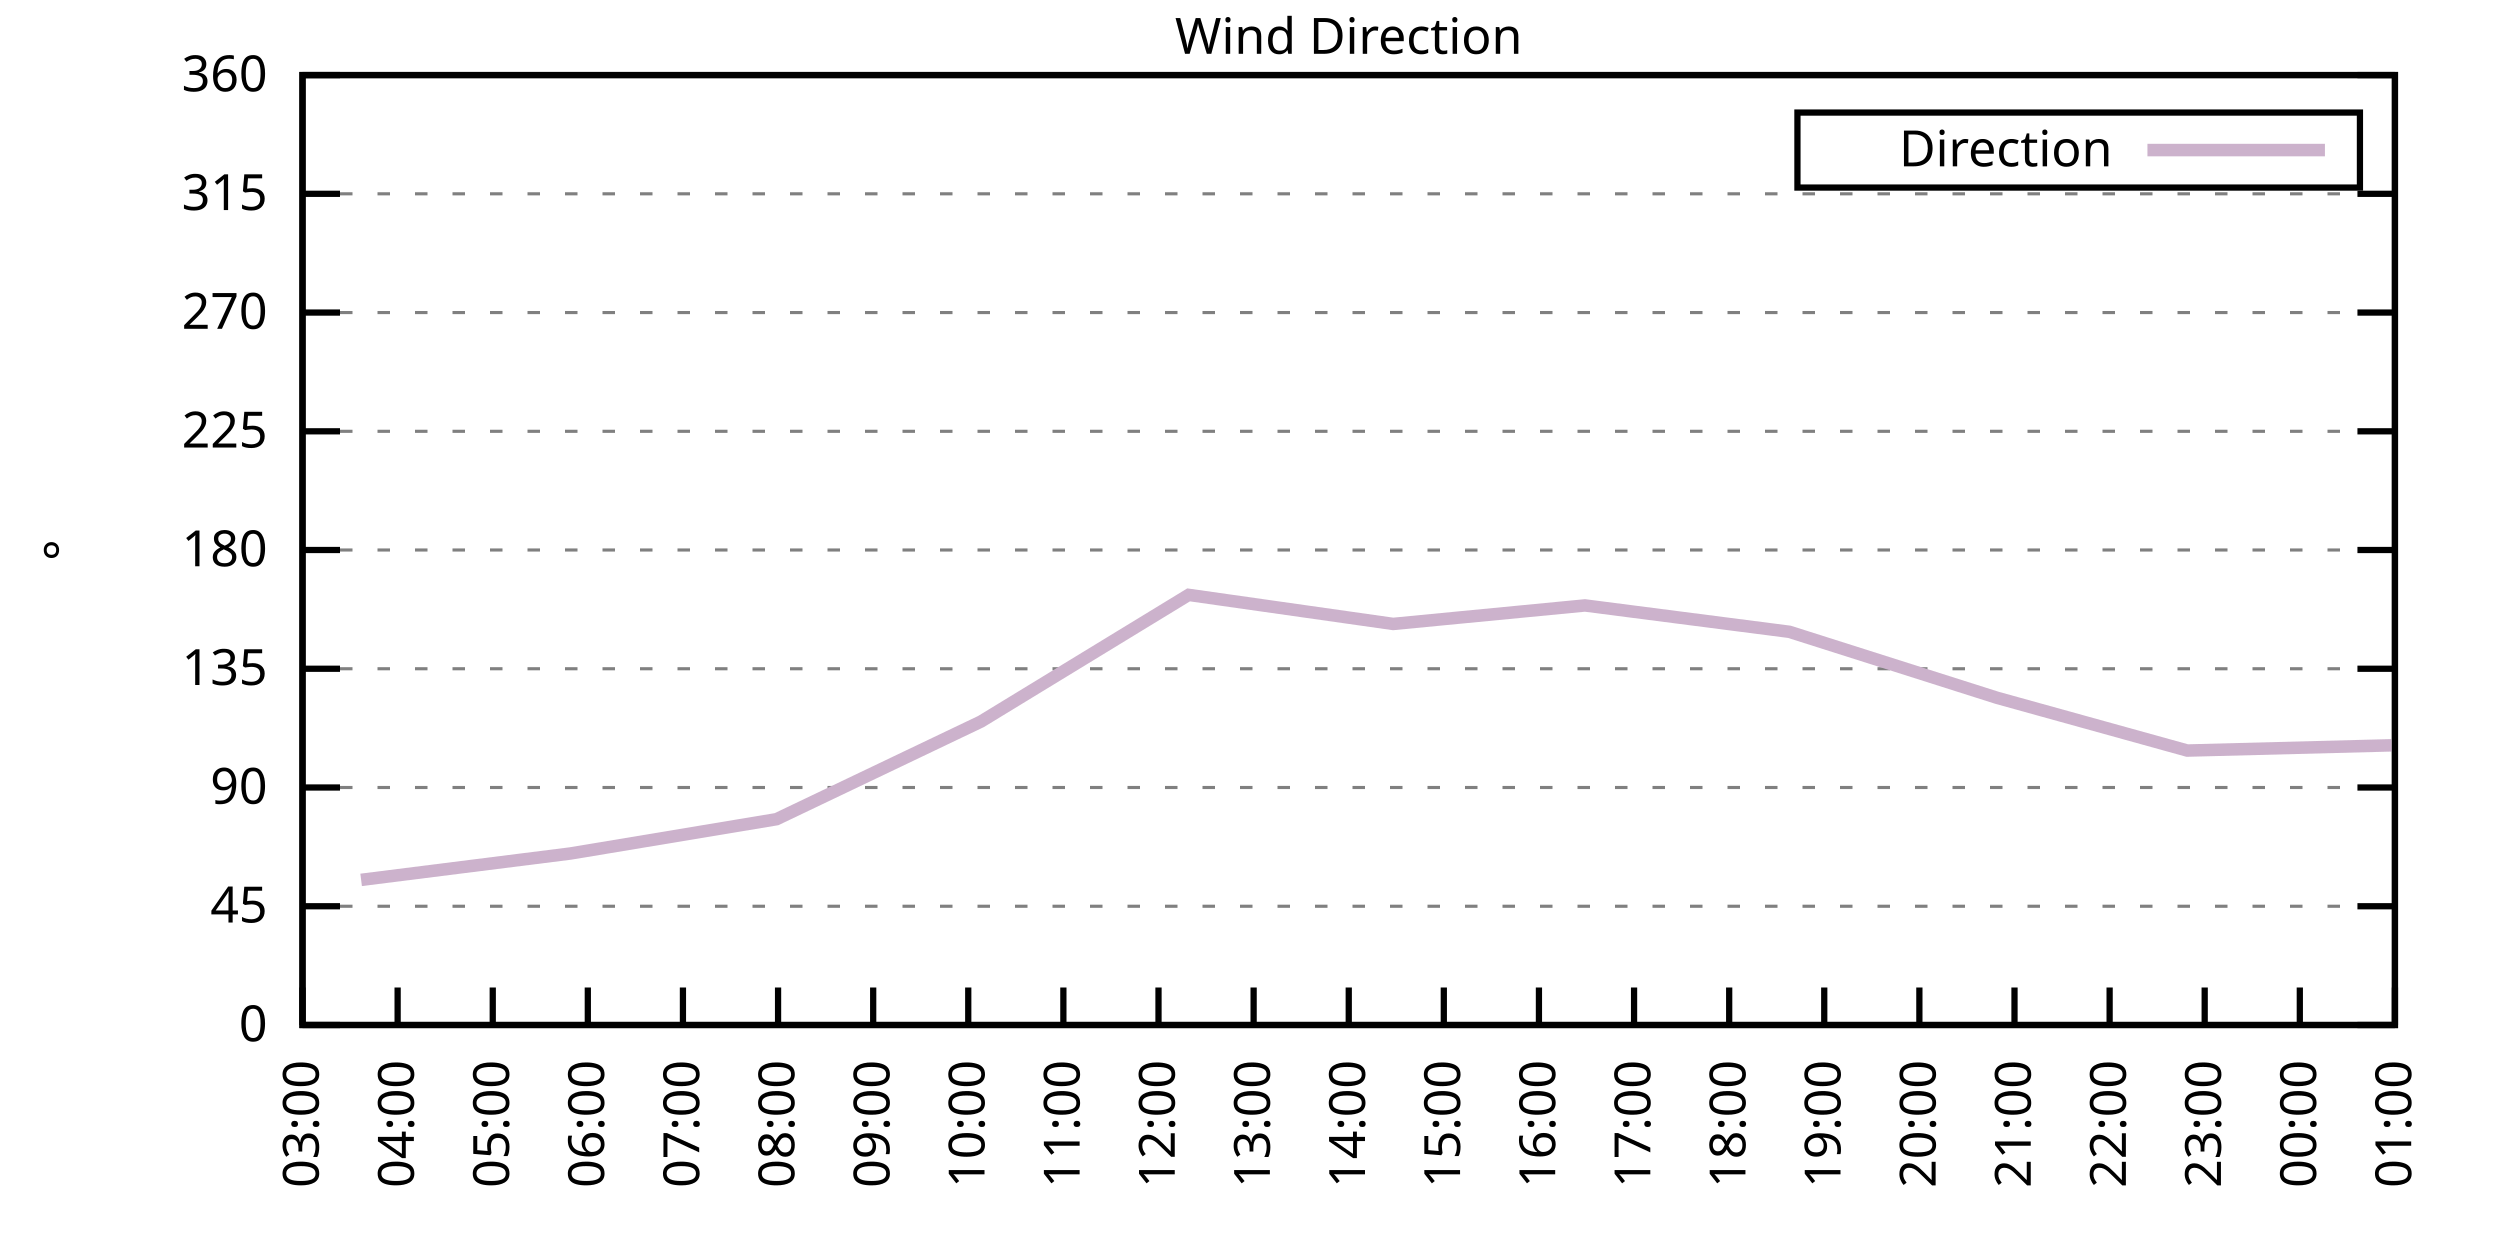
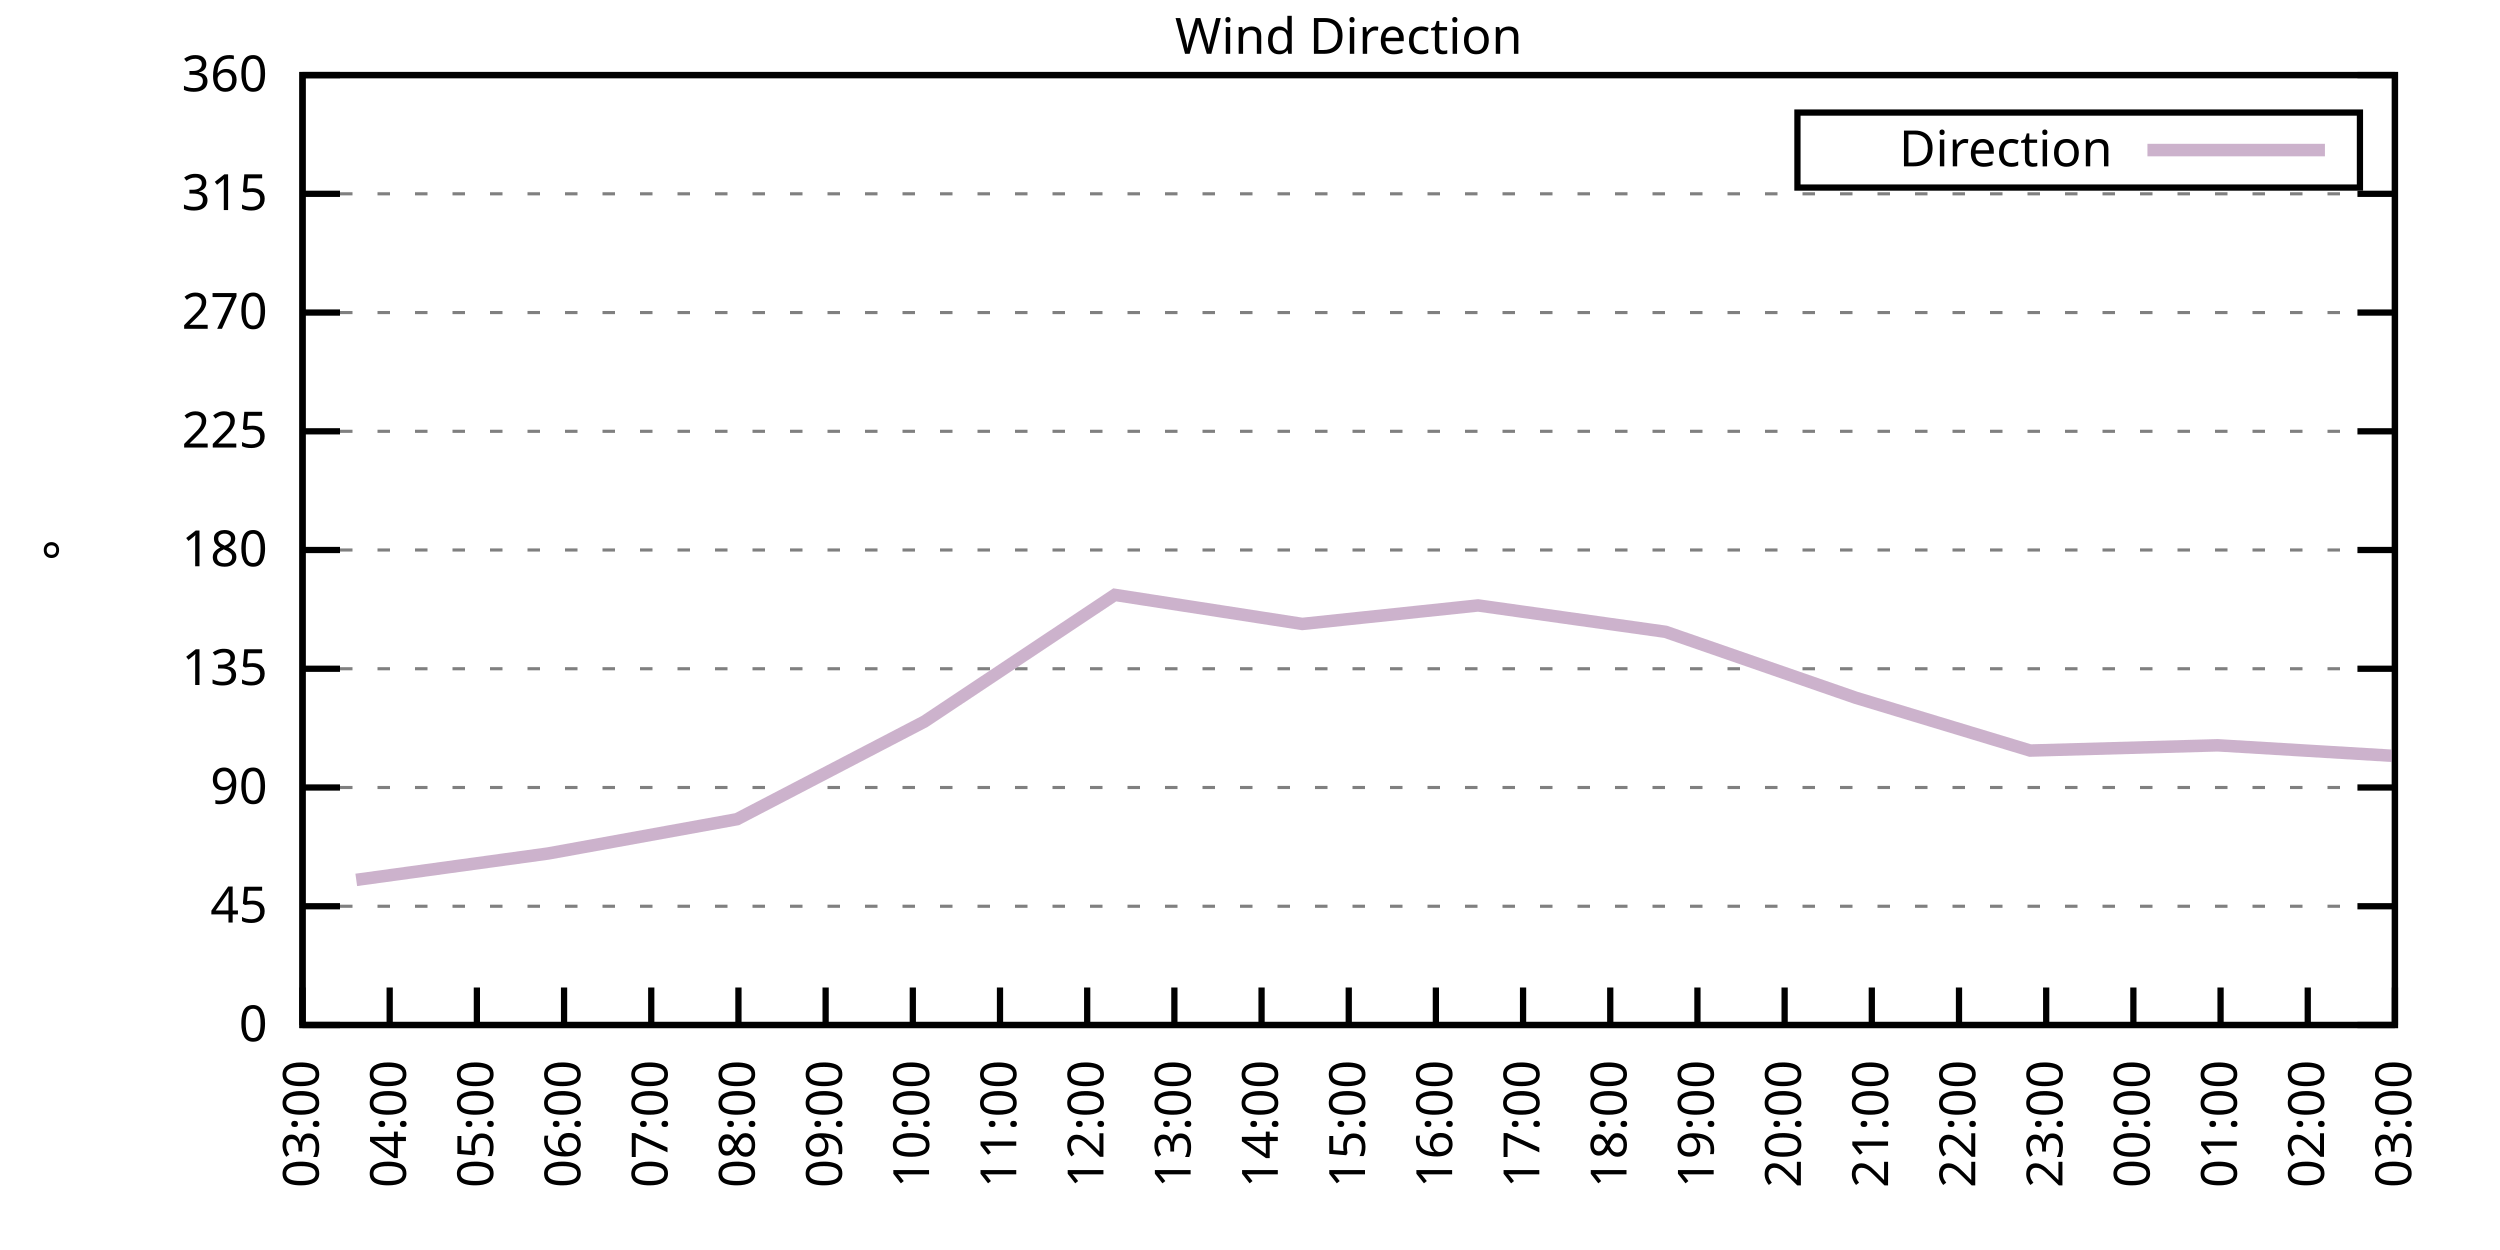
<svg xmlns="http://www.w3.org/2000/svg" xmlns:xlink="http://www.w3.org/1999/xlink" width="400" height="200" viewBox="0 0 400 200">
  <g id="gnuplot_canvas">
    <rect x="0" y="0" width="400" height="200" fill="none" />
    <defs>
      <circle id="gpDot" r="0.5" stroke-width="0.5" stroke="currentColor" />
      <path id="gpPt0" stroke-width="0.333" stroke="currentColor" d="M-1,0 h2 M0,-1 v2" />
      <path id="gpPt1" stroke-width="0.333" stroke="currentColor" d="M-1,-1 L1,1 M1,-1 L-1,1" />
      <path id="gpPt2" stroke-width="0.333" stroke="currentColor" d="M-1,0 L1,0 M0,-1 L0,1 M-1,-1 L1,1 M-1,1 L1,-1" />
      <rect id="gpPt3" stroke-width="0.333" stroke="currentColor" x="-1" y="-1" width="2" height="2" />
      <rect id="gpPt4" stroke-width="0.333" stroke="currentColor" fill="currentColor" x="-1" y="-1" width="2" height="2" />
      <circle id="gpPt5" stroke-width="0.333" stroke="currentColor" cx="0" cy="0" r="1" />
      <use xlink:href="#gpPt5" id="gpPt6" fill="currentColor" stroke="none" />
      <path id="gpPt7" stroke-width="0.333" stroke="currentColor" d="M0,-1.33 L-1.33,0.67 L1.33,0.67 z" />
      <use xlink:href="#gpPt7" id="gpPt8" fill="currentColor" stroke="none" />
      <use xlink:href="#gpPt7" id="gpPt9" stroke="currentColor" transform="rotate(180)" />
      <use xlink:href="#gpPt9" id="gpPt10" fill="currentColor" stroke="none" />
      <use xlink:href="#gpPt3" id="gpPt11" stroke="currentColor" transform="rotate(45)" />
      <use xlink:href="#gpPt11" id="gpPt12" fill="currentColor" stroke="none" />
      <path id="gpPt13" stroke-width="0.333" stroke="currentColor" d="M0,1.330 L1.265,0.411 L0.782,-1.067 L-0.782,-1.076 L-1.265,0.411 z" />
      <use xlink:href="#gpPt13" id="gpPt14" fill="currentColor" stroke="none" />
      <filter id="textbox" filterUnits="objectBoundingBox" x="0" y="0" height="1" width="1">
        <feFlood flood-color="white" flood-opacity="1" result="bgnd" />
        <feComposite in="SourceGraphic" in2="bgnd" operator="atop" />
      </filter>
      <filter id="greybox" filterUnits="objectBoundingBox" x="0" y="0" height="1" width="1">
        <feFlood flood-color="lightgrey" flood-opacity="1" result="grey" />
        <feComposite in="SourceGraphic" in2="grey" operator="atop" />
      </filter>
    </defs>
    <g fill="none" color="white" stroke="currentColor" stroke-width="1.00" stroke-linecap="butt" stroke-linejoin="miter">
</g>
    <g fill="none" color="black" stroke="currentColor" stroke-width="1.00" stroke-linecap="butt" stroke-linejoin="miter">
      <g stroke="none" shape-rendering="crispEdges">
        <polygon fill="rgb(255, 255, 255)" points="48.40,164.00 383.18,164.00 383.18,12.02 48.40,12.02 " />
      </g>
    </g>
    <g fill="none" color="black" stroke="currentColor" stroke-width="1.00" stroke-linecap="butt" stroke-linejoin="miter">
</g>
    <g fill="none" color="black" stroke="black" stroke-width="0.50" stroke-linecap="butt" stroke-linejoin="miter">
</g>
    <g fill="none" color="gray" stroke="currentColor" stroke-width="0.50" stroke-linecap="butt" stroke-linejoin="miter">
      <path stroke="gray" stroke-dasharray="2,4" class="gridline" d="M48.40,164.00 L383.19,164.00  " />
    </g>
    <g fill="none" color="gray" stroke="gray" stroke-width="1.00" stroke-linecap="butt" stroke-linejoin="miter">
</g>
    <g fill="none" color="black" stroke="currentColor" stroke-width="1.00" stroke-linecap="butt" stroke-linejoin="miter">
      <path stroke="black" d="M48.40,164.00 L54.40,164.00 M383.19,164.00 L377.19,164.00  " />
      <g transform="translate(42.80,166.60)" stroke="none" fill="black" font-family="Sans" font-size="8.00" text-anchor="end">
        <text>
          <tspan font-family="Sans"> 0</tspan>
        </text>
      </g>
    </g>
    <g fill="none" color="black" stroke="currentColor" stroke-width="1.00" stroke-linecap="butt" stroke-linejoin="miter">
</g>
    <g fill="none" color="black" stroke="black" stroke-width="0.50" stroke-linecap="butt" stroke-linejoin="miter">
</g>
    <g fill="none" color="gray" stroke="currentColor" stroke-width="0.50" stroke-linecap="butt" stroke-linejoin="miter">
      <path stroke="gray" stroke-dasharray="2,4" class="gridline" d="M48.40,145.00 L383.19,145.00  " />
    </g>
    <g fill="none" color="gray" stroke="gray" stroke-width="1.00" stroke-linecap="butt" stroke-linejoin="miter">
</g>
    <g fill="none" color="black" stroke="currentColor" stroke-width="1.00" stroke-linecap="butt" stroke-linejoin="miter">
      <path stroke="black" d="M48.40,145.00 L54.40,145.00 M383.19,145.00 L377.19,145.00  " />
      <g transform="translate(42.80,147.60)" stroke="none" fill="black" font-family="Sans" font-size="8.00" text-anchor="end">
        <text>
          <tspan font-family="Sans"> 45</tspan>
        </text>
      </g>
    </g>
    <g fill="none" color="black" stroke="currentColor" stroke-width="1.00" stroke-linecap="butt" stroke-linejoin="miter">
</g>
    <g fill="none" color="black" stroke="black" stroke-width="0.50" stroke-linecap="butt" stroke-linejoin="miter">
</g>
    <g fill="none" color="gray" stroke="currentColor" stroke-width="0.50" stroke-linecap="butt" stroke-linejoin="miter">
      <path stroke="gray" stroke-dasharray="2,4" class="gridline" d="M48.40,126.00 L383.19,126.00  " />
    </g>
    <g fill="none" color="gray" stroke="gray" stroke-width="1.00" stroke-linecap="butt" stroke-linejoin="miter">
</g>
    <g fill="none" color="black" stroke="currentColor" stroke-width="1.00" stroke-linecap="butt" stroke-linejoin="miter">
      <path stroke="black" d="M48.40,126.00 L54.40,126.00 M383.19,126.00 L377.19,126.00  " />
      <g transform="translate(42.80,128.60)" stroke="none" fill="black" font-family="Sans" font-size="8.00" text-anchor="end">
        <text>
          <tspan font-family="Sans"> 90</tspan>
        </text>
      </g>
    </g>
    <g fill="none" color="black" stroke="currentColor" stroke-width="1.00" stroke-linecap="butt" stroke-linejoin="miter">
</g>
    <g fill="none" color="black" stroke="black" stroke-width="0.50" stroke-linecap="butt" stroke-linejoin="miter">
</g>
    <g fill="none" color="gray" stroke="currentColor" stroke-width="0.50" stroke-linecap="butt" stroke-linejoin="miter">
      <path stroke="gray" stroke-dasharray="2,4" class="gridline" d="M48.40,107.00 L383.19,107.00  " />
    </g>
    <g fill="none" color="gray" stroke="gray" stroke-width="1.00" stroke-linecap="butt" stroke-linejoin="miter">
</g>
    <g fill="none" color="black" stroke="currentColor" stroke-width="1.00" stroke-linecap="butt" stroke-linejoin="miter">
      <path stroke="black" d="M48.40,107.00 L54.40,107.00 M383.19,107.00 L377.19,107.00  " />
      <g transform="translate(42.80,109.60)" stroke="none" fill="black" font-family="Sans" font-size="8.00" text-anchor="end">
        <text>
          <tspan font-family="Sans"> 135</tspan>
        </text>
      </g>
    </g>
    <g fill="none" color="black" stroke="currentColor" stroke-width="1.00" stroke-linecap="butt" stroke-linejoin="miter">
</g>
    <g fill="none" color="black" stroke="black" stroke-width="0.50" stroke-linecap="butt" stroke-linejoin="miter">
</g>
    <g fill="none" color="gray" stroke="currentColor" stroke-width="0.50" stroke-linecap="butt" stroke-linejoin="miter">
      <path stroke="gray" stroke-dasharray="2,4" class="gridline" d="M48.40,88.00 L383.19,88.00  " />
    </g>
    <g fill="none" color="gray" stroke="gray" stroke-width="1.00" stroke-linecap="butt" stroke-linejoin="miter">
</g>
    <g fill="none" color="black" stroke="currentColor" stroke-width="1.00" stroke-linecap="butt" stroke-linejoin="miter">
      <path stroke="black" d="M48.40,88.00 L54.40,88.00 M383.19,88.00 L377.19,88.00  " />
      <g transform="translate(42.80,90.60)" stroke="none" fill="black" font-family="Sans" font-size="8.00" text-anchor="end">
        <text>
          <tspan font-family="Sans"> 180</tspan>
        </text>
      </g>
    </g>
    <g fill="none" color="black" stroke="currentColor" stroke-width="1.00" stroke-linecap="butt" stroke-linejoin="miter">
</g>
    <g fill="none" color="black" stroke="black" stroke-width="0.50" stroke-linecap="butt" stroke-linejoin="miter">
</g>
    <g fill="none" color="gray" stroke="currentColor" stroke-width="0.50" stroke-linecap="butt" stroke-linejoin="miter">
      <path stroke="gray" stroke-dasharray="2,4" class="gridline" d="M48.40,69.01 L383.19,69.01  " />
    </g>
    <g fill="none" color="gray" stroke="gray" stroke-width="1.00" stroke-linecap="butt" stroke-linejoin="miter">
</g>
    <g fill="none" color="black" stroke="currentColor" stroke-width="1.00" stroke-linecap="butt" stroke-linejoin="miter">
      <path stroke="black" d="M48.40,69.01 L54.40,69.01 M383.19,69.01 L377.19,69.01  " />
      <g transform="translate(42.80,71.61)" stroke="none" fill="black" font-family="Sans" font-size="8.00" text-anchor="end">
        <text>
          <tspan font-family="Sans"> 225</tspan>
        </text>
      </g>
    </g>
    <g fill="none" color="black" stroke="currentColor" stroke-width="1.00" stroke-linecap="butt" stroke-linejoin="miter">
</g>
    <g fill="none" color="black" stroke="black" stroke-width="0.50" stroke-linecap="butt" stroke-linejoin="miter">
</g>
    <g fill="none" color="gray" stroke="currentColor" stroke-width="0.50" stroke-linecap="butt" stroke-linejoin="miter">
      <path stroke="gray" stroke-dasharray="2,4" class="gridline" d="M48.40,50.01 L383.19,50.01  " />
    </g>
    <g fill="none" color="gray" stroke="gray" stroke-width="1.00" stroke-linecap="butt" stroke-linejoin="miter">
</g>
    <g fill="none" color="black" stroke="currentColor" stroke-width="1.00" stroke-linecap="butt" stroke-linejoin="miter">
      <path stroke="black" d="M48.40,50.01 L54.40,50.01 M383.19,50.01 L377.19,50.01  " />
      <g transform="translate(42.80,52.61)" stroke="none" fill="black" font-family="Sans" font-size="8.00" text-anchor="end">
        <text>
          <tspan font-family="Sans"> 270</tspan>
        </text>
      </g>
    </g>
    <g fill="none" color="black" stroke="currentColor" stroke-width="1.00" stroke-linecap="butt" stroke-linejoin="miter">
</g>
    <g fill="none" color="black" stroke="black" stroke-width="0.50" stroke-linecap="butt" stroke-linejoin="miter">
</g>
    <g fill="none" color="gray" stroke="currentColor" stroke-width="0.50" stroke-linecap="butt" stroke-linejoin="miter">
      <path stroke="gray" stroke-dasharray="2,4" class="gridline" d="M48.40,31.01 L383.19,31.01  " />
    </g>
    <g fill="none" color="gray" stroke="gray" stroke-width="1.00" stroke-linecap="butt" stroke-linejoin="miter">
</g>
    <g fill="none" color="black" stroke="currentColor" stroke-width="1.00" stroke-linecap="butt" stroke-linejoin="miter">
      <path stroke="black" d="M48.40,31.01 L54.40,31.01 M383.19,31.01 L377.19,31.01  " />
      <g transform="translate(42.80,33.61)" stroke="none" fill="black" font-family="Sans" font-size="8.00" text-anchor="end">
        <text>
          <tspan font-family="Sans"> 315</tspan>
        </text>
      </g>
    </g>
    <g fill="none" color="black" stroke="currentColor" stroke-width="1.00" stroke-linecap="butt" stroke-linejoin="miter">
</g>
    <g fill="none" color="black" stroke="black" stroke-width="0.50" stroke-linecap="butt" stroke-linejoin="miter">
</g>
    <g fill="none" color="gray" stroke="currentColor" stroke-width="0.50" stroke-linecap="butt" stroke-linejoin="miter">
      <path stroke="gray" stroke-dasharray="2,4" class="gridline" d="M48.40,12.01 L383.19,12.01  " />
    </g>
    <g fill="none" color="gray" stroke="gray" stroke-width="1.00" stroke-linecap="butt" stroke-linejoin="miter">
</g>
    <g fill="none" color="black" stroke="currentColor" stroke-width="1.00" stroke-linecap="butt" stroke-linejoin="miter">
      <path stroke="black" d="M48.40,12.01 L54.40,12.01 M383.19,12.01 L377.19,12.01  " />
      <g transform="translate(42.80,14.61)" stroke="none" fill="black" font-family="Sans" font-size="8.00" text-anchor="end">
        <text>
          <tspan font-family="Sans"> 360</tspan>
        </text>
      </g>
    </g>
    <g fill="none" color="black" stroke="currentColor" stroke-width="1.00" stroke-linecap="butt" stroke-linejoin="miter">
      <path stroke="black" d="M48.40,164.00 L48.40,158.00  " />
      <g transform="translate(51.00,169.60) rotate(270.00)" stroke="none" fill="black" font-family="Sans" font-size="8.00" text-anchor="end">
        <text>
          <tspan font-family="Sans">03:00</tspan>
        </text>
      </g>
    </g>
    <g fill="none" color="black" stroke="currentColor" stroke-width="1.00" stroke-linecap="butt" stroke-linejoin="miter">
-       <path stroke="black" d="M63.62,164.00 L63.62,158.00  " />
-       <g transform="translate(66.22,169.60) rotate(270.00)" stroke="none" fill="black" font-family="Sans" font-size="8.00" text-anchor="end">
+       <path stroke="black" d="M62.35,164.00 L62.35,158.00  " />
+       <g transform="translate(64.95,169.60) rotate(270.00)" stroke="none" fill="black" font-family="Sans" font-size="8.00" text-anchor="end">
        <text>
          <tspan font-family="Sans">04:00</tspan>
        </text>
      </g>
    </g>
    <g fill="none" color="black" stroke="currentColor" stroke-width="1.00" stroke-linecap="butt" stroke-linejoin="miter">
-       <path stroke="black" d="M78.84,164.00 L78.84,158.00  " />
-       <g transform="translate(81.44,169.60) rotate(270.00)" stroke="none" fill="black" font-family="Sans" font-size="8.00" text-anchor="end">
+       <path stroke="black" d="M76.30,164.00 L76.30,158.00  " />
+       <g transform="translate(78.90,169.60) rotate(270.00)" stroke="none" fill="black" font-family="Sans" font-size="8.00" text-anchor="end">
        <text>
          <tspan font-family="Sans">05:00</tspan>
        </text>
      </g>
    </g>
    <g fill="none" color="black" stroke="currentColor" stroke-width="1.00" stroke-linecap="butt" stroke-linejoin="miter">
-       <path stroke="black" d="M94.05,164.00 L94.05,158.00  " />
-       <g transform="translate(96.65,169.60) rotate(270.00)" stroke="none" fill="black" font-family="Sans" font-size="8.00" text-anchor="end">
+       <path stroke="black" d="M90.25,164.00 L90.25,158.00  " />
+       <g transform="translate(92.85,169.60) rotate(270.00)" stroke="none" fill="black" font-family="Sans" font-size="8.00" text-anchor="end">
        <text>
          <tspan font-family="Sans">06:00</tspan>
        </text>
      </g>
    </g>
    <g fill="none" color="black" stroke="currentColor" stroke-width="1.00" stroke-linecap="butt" stroke-linejoin="miter">
-       <path stroke="black" d="M109.27,164.00 L109.27,158.00  " />
-       <g transform="translate(111.87,169.60) rotate(270.00)" stroke="none" fill="black" font-family="Sans" font-size="8.00" text-anchor="end">
+       <path stroke="black" d="M104.20,164.00 L104.20,158.00  " />
+       <g transform="translate(106.80,169.60) rotate(270.00)" stroke="none" fill="black" font-family="Sans" font-size="8.00" text-anchor="end">
        <text>
          <tspan font-family="Sans">07:00</tspan>
        </text>
      </g>
    </g>
    <g fill="none" color="black" stroke="currentColor" stroke-width="1.00" stroke-linecap="butt" stroke-linejoin="miter">
-       <path stroke="black" d="M124.49,164.00 L124.49,158.00  " />
-       <g transform="translate(127.09,169.60) rotate(270.00)" stroke="none" fill="black" font-family="Sans" font-size="8.00" text-anchor="end">
+       <path stroke="black" d="M118.15,164.00 L118.15,158.00  " />
+       <g transform="translate(120.75,169.60) rotate(270.00)" stroke="none" fill="black" font-family="Sans" font-size="8.00" text-anchor="end">
        <text>
          <tspan font-family="Sans">08:00</tspan>
        </text>
      </g>
    </g>
    <g fill="none" color="black" stroke="currentColor" stroke-width="1.00" stroke-linecap="butt" stroke-linejoin="miter">
-       <path stroke="black" d="M139.71,164.00 L139.71,158.00  " />
-       <g transform="translate(142.31,169.60) rotate(270.00)" stroke="none" fill="black" font-family="Sans" font-size="8.00" text-anchor="end">
+       <path stroke="black" d="M132.10,164.00 L132.10,158.00  " />
+       <g transform="translate(134.70,169.60) rotate(270.00)" stroke="none" fill="black" font-family="Sans" font-size="8.00" text-anchor="end">
        <text>
          <tspan font-family="Sans">09:00</tspan>
        </text>
      </g>
    </g>
    <g fill="none" color="black" stroke="currentColor" stroke-width="1.00" stroke-linecap="butt" stroke-linejoin="miter">
-       <path stroke="black" d="M154.92,164.00 L154.92,158.00  " />
-       <g transform="translate(157.52,169.60) rotate(270.00)" stroke="none" fill="black" font-family="Sans" font-size="8.00" text-anchor="end">
+       <path stroke="black" d="M146.05,164.00 L146.05,158.00  " />
+       <g transform="translate(148.65,169.60) rotate(270.00)" stroke="none" fill="black" font-family="Sans" font-size="8.00" text-anchor="end">
        <text>
          <tspan font-family="Sans">10:00</tspan>
        </text>
      </g>
    </g>
    <g fill="none" color="black" stroke="currentColor" stroke-width="1.00" stroke-linecap="butt" stroke-linejoin="miter">
-       <path stroke="black" d="M170.14,164.00 L170.14,158.00  " />
-       <g transform="translate(172.74,169.60) rotate(270.00)" stroke="none" fill="black" font-family="Sans" font-size="8.00" text-anchor="end">
+       <path stroke="black" d="M160.00,164.00 L160.00,158.00  " />
+       <g transform="translate(162.60,169.60) rotate(270.00)" stroke="none" fill="black" font-family="Sans" font-size="8.00" text-anchor="end">
        <text>
          <tspan font-family="Sans">11:00</tspan>
        </text>
      </g>
    </g>
    <g fill="none" color="black" stroke="currentColor" stroke-width="1.00" stroke-linecap="butt" stroke-linejoin="miter">
-       <path stroke="black" d="M185.36,164.00 L185.36,158.00  " />
-       <g transform="translate(187.96,169.60) rotate(270.00)" stroke="none" fill="black" font-family="Sans" font-size="8.00" text-anchor="end">
+       <path stroke="black" d="M173.95,164.00 L173.95,158.00  " />
+       <g transform="translate(176.55,169.60) rotate(270.00)" stroke="none" fill="black" font-family="Sans" font-size="8.00" text-anchor="end">
        <text>
          <tspan font-family="Sans">12:00</tspan>
        </text>
      </g>
    </g>
    <g fill="none" color="black" stroke="currentColor" stroke-width="1.00" stroke-linecap="butt" stroke-linejoin="miter">
-       <path stroke="black" d="M200.58,164.00 L200.58,158.00  " />
-       <g transform="translate(203.18,169.60) rotate(270.00)" stroke="none" fill="black" font-family="Sans" font-size="8.00" text-anchor="end">
+       <path stroke="black" d="M187.90,164.00 L187.90,158.00  " />
+       <g transform="translate(190.50,169.60) rotate(270.00)" stroke="none" fill="black" font-family="Sans" font-size="8.00" text-anchor="end">
        <text>
          <tspan font-family="Sans">13:00</tspan>
+         </text>
+       </g>
+     </g>
+     <g fill="none" color="black" stroke="currentColor" stroke-width="1.00" stroke-linecap="butt" stroke-linejoin="miter">
+       <path stroke="black" d="M201.85,164.00 L201.85,158.00  " />
+       <g transform="translate(204.45,169.60) rotate(270.00)" stroke="none" fill="black" font-family="Sans" font-size="8.00" text-anchor="end">
+         <text>
+           <tspan font-family="Sans">14:00</tspan>
        </text>
      </g>
    </g>
    <g fill="none" color="black" stroke="currentColor" stroke-width="1.00" stroke-linecap="butt" stroke-linejoin="miter">
      <path stroke="black" d="M215.80,164.00 L215.80,158.00  " />
      <g transform="translate(218.40,169.60) rotate(270.00)" stroke="none" fill="black" font-family="Sans" font-size="8.00" text-anchor="end">
        <text>
-           <tspan font-family="Sans">14:00</tspan>
-         </text>
-       </g>
-     </g>
-     <g fill="none" color="black" stroke="currentColor" stroke-width="1.00" stroke-linecap="butt" stroke-linejoin="miter">
-       <path stroke="black" d="M231.01,164.00 L231.01,158.00  " />
-       <g transform="translate(233.61,169.60) rotate(270.00)" stroke="none" fill="black" font-family="Sans" font-size="8.00" text-anchor="end">
-         <text>
          <tspan font-family="Sans">15:00</tspan>
        </text>
      </g>
    </g>
    <g fill="none" color="black" stroke="currentColor" stroke-width="1.00" stroke-linecap="butt" stroke-linejoin="miter">
-       <path stroke="black" d="M246.23,164.00 L246.23,158.00  " />
-       <g transform="translate(248.83,169.60) rotate(270.00)" stroke="none" fill="black" font-family="Sans" font-size="8.00" text-anchor="end">
+       <path stroke="black" d="M229.74,164.00 L229.74,158.00  " />
+       <g transform="translate(232.34,169.60) rotate(270.00)" stroke="none" fill="black" font-family="Sans" font-size="8.00" text-anchor="end">
        <text>
          <tspan font-family="Sans">16:00</tspan>
        </text>
      </g>
    </g>
    <g fill="none" color="black" stroke="currentColor" stroke-width="1.00" stroke-linecap="butt" stroke-linejoin="miter">
-       <path stroke="black" d="M261.45,164.00 L261.45,158.00  " />
-       <g transform="translate(264.05,169.60) rotate(270.00)" stroke="none" fill="black" font-family="Sans" font-size="8.00" text-anchor="end">
+       <path stroke="black" d="M243.69,164.00 L243.69,158.00  " />
+       <g transform="translate(246.29,169.60) rotate(270.00)" stroke="none" fill="black" font-family="Sans" font-size="8.00" text-anchor="end">
        <text>
          <tspan font-family="Sans">17:00</tspan>
        </text>
      </g>
    </g>
    <g fill="none" color="black" stroke="currentColor" stroke-width="1.00" stroke-linecap="butt" stroke-linejoin="miter">
-       <path stroke="black" d="M276.67,164.00 L276.67,158.00  " />
-       <g transform="translate(279.27,169.60) rotate(270.00)" stroke="none" fill="black" font-family="Sans" font-size="8.00" text-anchor="end">
+       <path stroke="black" d="M257.64,164.00 L257.64,158.00  " />
+       <g transform="translate(260.24,169.60) rotate(270.00)" stroke="none" fill="black" font-family="Sans" font-size="8.00" text-anchor="end">
        <text>
          <tspan font-family="Sans">18:00</tspan>
        </text>
      </g>
    </g>
    <g fill="none" color="black" stroke="currentColor" stroke-width="1.00" stroke-linecap="butt" stroke-linejoin="miter">
-       <path stroke="black" d="M291.88,164.00 L291.88,158.00  " />
-       <g transform="translate(294.48,169.60) rotate(270.00)" stroke="none" fill="black" font-family="Sans" font-size="8.00" text-anchor="end">
+       <path stroke="black" d="M271.59,164.00 L271.59,158.00  " />
+       <g transform="translate(274.19,169.60) rotate(270.00)" stroke="none" fill="black" font-family="Sans" font-size="8.00" text-anchor="end">
        <text>
          <tspan font-family="Sans">19:00</tspan>
        </text>
      </g>
    </g>
    <g fill="none" color="black" stroke="currentColor" stroke-width="1.00" stroke-linecap="butt" stroke-linejoin="miter">
-       <path stroke="black" d="M307.10,164.00 L307.10,158.00  " />
-       <g transform="translate(309.70,169.60) rotate(270.00)" stroke="none" fill="black" font-family="Sans" font-size="8.00" text-anchor="end">
+       <path stroke="black" d="M285.54,164.00 L285.54,158.00  " />
+       <g transform="translate(288.14,169.60) rotate(270.00)" stroke="none" fill="black" font-family="Sans" font-size="8.00" text-anchor="end">
        <text>
          <tspan font-family="Sans">20:00</tspan>
        </text>
      </g>
    </g>
    <g fill="none" color="black" stroke="currentColor" stroke-width="1.00" stroke-linecap="butt" stroke-linejoin="miter">
-       <path stroke="black" d="M322.32,164.00 L322.32,158.00  " />
-       <g transform="translate(324.92,169.60) rotate(270.00)" stroke="none" fill="black" font-family="Sans" font-size="8.00" text-anchor="end">
+       <path stroke="black" d="M299.49,164.00 L299.49,158.00  " />
+       <g transform="translate(302.09,169.60) rotate(270.00)" stroke="none" fill="black" font-family="Sans" font-size="8.00" text-anchor="end">
        <text>
          <tspan font-family="Sans">21:00</tspan>
        </text>
      </g>
    </g>
    <g fill="none" color="black" stroke="currentColor" stroke-width="1.00" stroke-linecap="butt" stroke-linejoin="miter">
-       <path stroke="black" d="M337.54,164.00 L337.54,158.00  " />
-       <g transform="translate(340.14,169.60) rotate(270.00)" stroke="none" fill="black" font-family="Sans" font-size="8.00" text-anchor="end">
+       <path stroke="black" d="M313.44,164.00 L313.44,158.00  " />
+       <g transform="translate(316.04,169.60) rotate(270.00)" stroke="none" fill="black" font-family="Sans" font-size="8.00" text-anchor="end">
        <text>
          <tspan font-family="Sans">22:00</tspan>
        </text>
      </g>
    </g>
    <g fill="none" color="black" stroke="currentColor" stroke-width="1.00" stroke-linecap="butt" stroke-linejoin="miter">
-       <path stroke="black" d="M352.75,164.00 L352.75,158.00  " />
-       <g transform="translate(355.35,169.60) rotate(270.00)" stroke="none" fill="black" font-family="Sans" font-size="8.00" text-anchor="end">
+       <path stroke="black" d="M327.39,164.00 L327.39,158.00  " />
+       <g transform="translate(329.99,169.60) rotate(270.00)" stroke="none" fill="black" font-family="Sans" font-size="8.00" text-anchor="end">
        <text>
          <tspan font-family="Sans">23:00</tspan>
        </text>
      </g>
    </g>
    <g fill="none" color="black" stroke="currentColor" stroke-width="1.00" stroke-linecap="butt" stroke-linejoin="miter">
-       <path stroke="black" d="M367.97,164.00 L367.97,158.00  " />
-       <g transform="translate(370.57,169.60) rotate(270.00)" stroke="none" fill="black" font-family="Sans" font-size="8.00" text-anchor="end">
+       <path stroke="black" d="M341.34,164.00 L341.34,158.00  " />
+       <g transform="translate(343.94,169.60) rotate(270.00)" stroke="none" fill="black" font-family="Sans" font-size="8.00" text-anchor="end">
        <text>
          <tspan font-family="Sans">00:00</tspan>
+         </text>
+       </g>
+     </g>
+     <g fill="none" color="black" stroke="currentColor" stroke-width="1.00" stroke-linecap="butt" stroke-linejoin="miter">
+       <path stroke="black" d="M355.29,164.00 L355.29,158.00  " />
+       <g transform="translate(357.89,169.60) rotate(270.00)" stroke="none" fill="black" font-family="Sans" font-size="8.00" text-anchor="end">
+         <text>
+           <tspan font-family="Sans">01:00</tspan>
+         </text>
+       </g>
+     </g>
+     <g fill="none" color="black" stroke="currentColor" stroke-width="1.00" stroke-linecap="butt" stroke-linejoin="miter">
+       <path stroke="black" d="M369.24,164.00 L369.24,158.00  " />
+       <g transform="translate(371.84,169.60) rotate(270.00)" stroke="none" fill="black" font-family="Sans" font-size="8.00" text-anchor="end">
+         <text>
+           <tspan font-family="Sans">02:00</tspan>
        </text>
      </g>
    </g>
    <g fill="none" color="black" stroke="currentColor" stroke-width="1.00" stroke-linecap="butt" stroke-linejoin="miter">
      <path stroke="black" d="M383.19,164.00 L383.19,158.00  " />
      <g transform="translate(385.79,169.60) rotate(270.00)" stroke="none" fill="black" font-family="Sans" font-size="8.00" text-anchor="end">
        <text>
-           <tspan font-family="Sans">01:00</tspan>
+           <tspan font-family="Sans">03:00</tspan>
        </text>
      </g>
    </g>
    <g fill="none" color="black" stroke="currentColor" stroke-width="1.00" stroke-linecap="butt" stroke-linejoin="miter">
</g>
    <g fill="none" color="black" stroke="currentColor" stroke-width="1.00" stroke-linecap="butt" stroke-linejoin="miter">
      <path stroke="black" d="M48.40,12.01 L48.40,164.00 L383.19,164.00 L383.19,12.01 L48.40,12.01 Z  " />
    </g>
    <g fill="none" color="black" stroke="currentColor" stroke-width="1.00" stroke-linecap="butt" stroke-linejoin="miter">
</g>
    <g fill="none" color="black" stroke="currentColor" stroke-width="1.00" stroke-linecap="butt" stroke-linejoin="miter">
      <path stroke="black" d="M287.59,30.01 L287.59,18.01 L377.59,18.01 L377.59,30.01 L287.59,30.01 Z  " />
    </g>
    <g id="Wind_direction_plot_1">
      <g fill="none" color="white" stroke="black" stroke-width="2.00" stroke-linecap="butt" stroke-linejoin="miter">
</g>
      <g fill="none" color="black" stroke="currentColor" stroke-width="2.00" stroke-linecap="butt" stroke-linejoin="miter">
        <g transform="translate(337.99,26.61)" stroke="none" fill="black" font-family="Sans" font-size="8.00" text-anchor="end">
          <text>
            <tspan font-family="Sans">Direction</tspan>
          </text>
        </g>
      </g>
      <g fill="none" color="black" stroke="currentColor" stroke-width="2.00" stroke-linecap="butt" stroke-linejoin="miter">
-         <path stroke="rgb(204, 178, 204)" d="M343.59,24.01 L371.99,24.01 M57.78,140.78 L91.26,136.56 L124.24,131.07 L156.95,115.45 L190.18,95.18 L222.90,99.83   L253.59,96.87 L286.30,101.09 L319.53,111.65 L349.96,120.09 L382.68,119.25  " />
+         <path stroke="rgb(204, 178, 204)" d="M343.59,24.01 L371.99,24.01 M57.00,140.78 L87.69,136.56 L117.92,131.07 L147.91,115.45 L178.36,95.18 L208.36,99.83   L236.49,96.87 L266.48,101.09 L296.94,111.65 L324.83,120.09 L354.83,119.25 L382.96,120.94  " />
      </g>
    </g>
    <g fill="none" color="black" stroke="currentColor" stroke-width="2.00" stroke-linecap="butt" stroke-linejoin="miter">
</g>
    <g fill="none" color="black" stroke="black" stroke-width="1.00" stroke-linecap="butt" stroke-linejoin="miter">
</g>
    <g fill="none" color="black" stroke="currentColor" stroke-width="1.00" stroke-linecap="butt" stroke-linejoin="miter">
      <path stroke="black" d="M48.40,12.01 L48.40,164.00 L383.19,164.00 L383.19,12.01 L48.40,12.01 Z  " />
      <g transform="translate(12.80,88.01) rotate(270.00)" stroke="none" fill="black" font-family="Sans" font-size="8.00" text-anchor="middle">
        <text>
          <tspan font-family="Sans">°</tspan>
        </text>
      </g>
    </g>
    <g fill="none" color="black" stroke="currentColor" stroke-width="1.00" stroke-linecap="butt" stroke-linejoin="miter">
</g>
    <g fill="none" color="black" stroke="currentColor" stroke-width="1.00" stroke-linecap="butt" stroke-linejoin="miter">
      <g transform="translate(215.79,8.61)" stroke="none" fill="black" font-family="Sans" font-size="8.00" text-anchor="middle">
        <text>
          <tspan font-family="Sans">Wind Direction</tspan>
        </text>
      </g>
    </g>
    <g fill="none" color="black" stroke="currentColor" stroke-width="1.00" stroke-linecap="butt" stroke-linejoin="miter">
</g>
  </g>
</svg>
